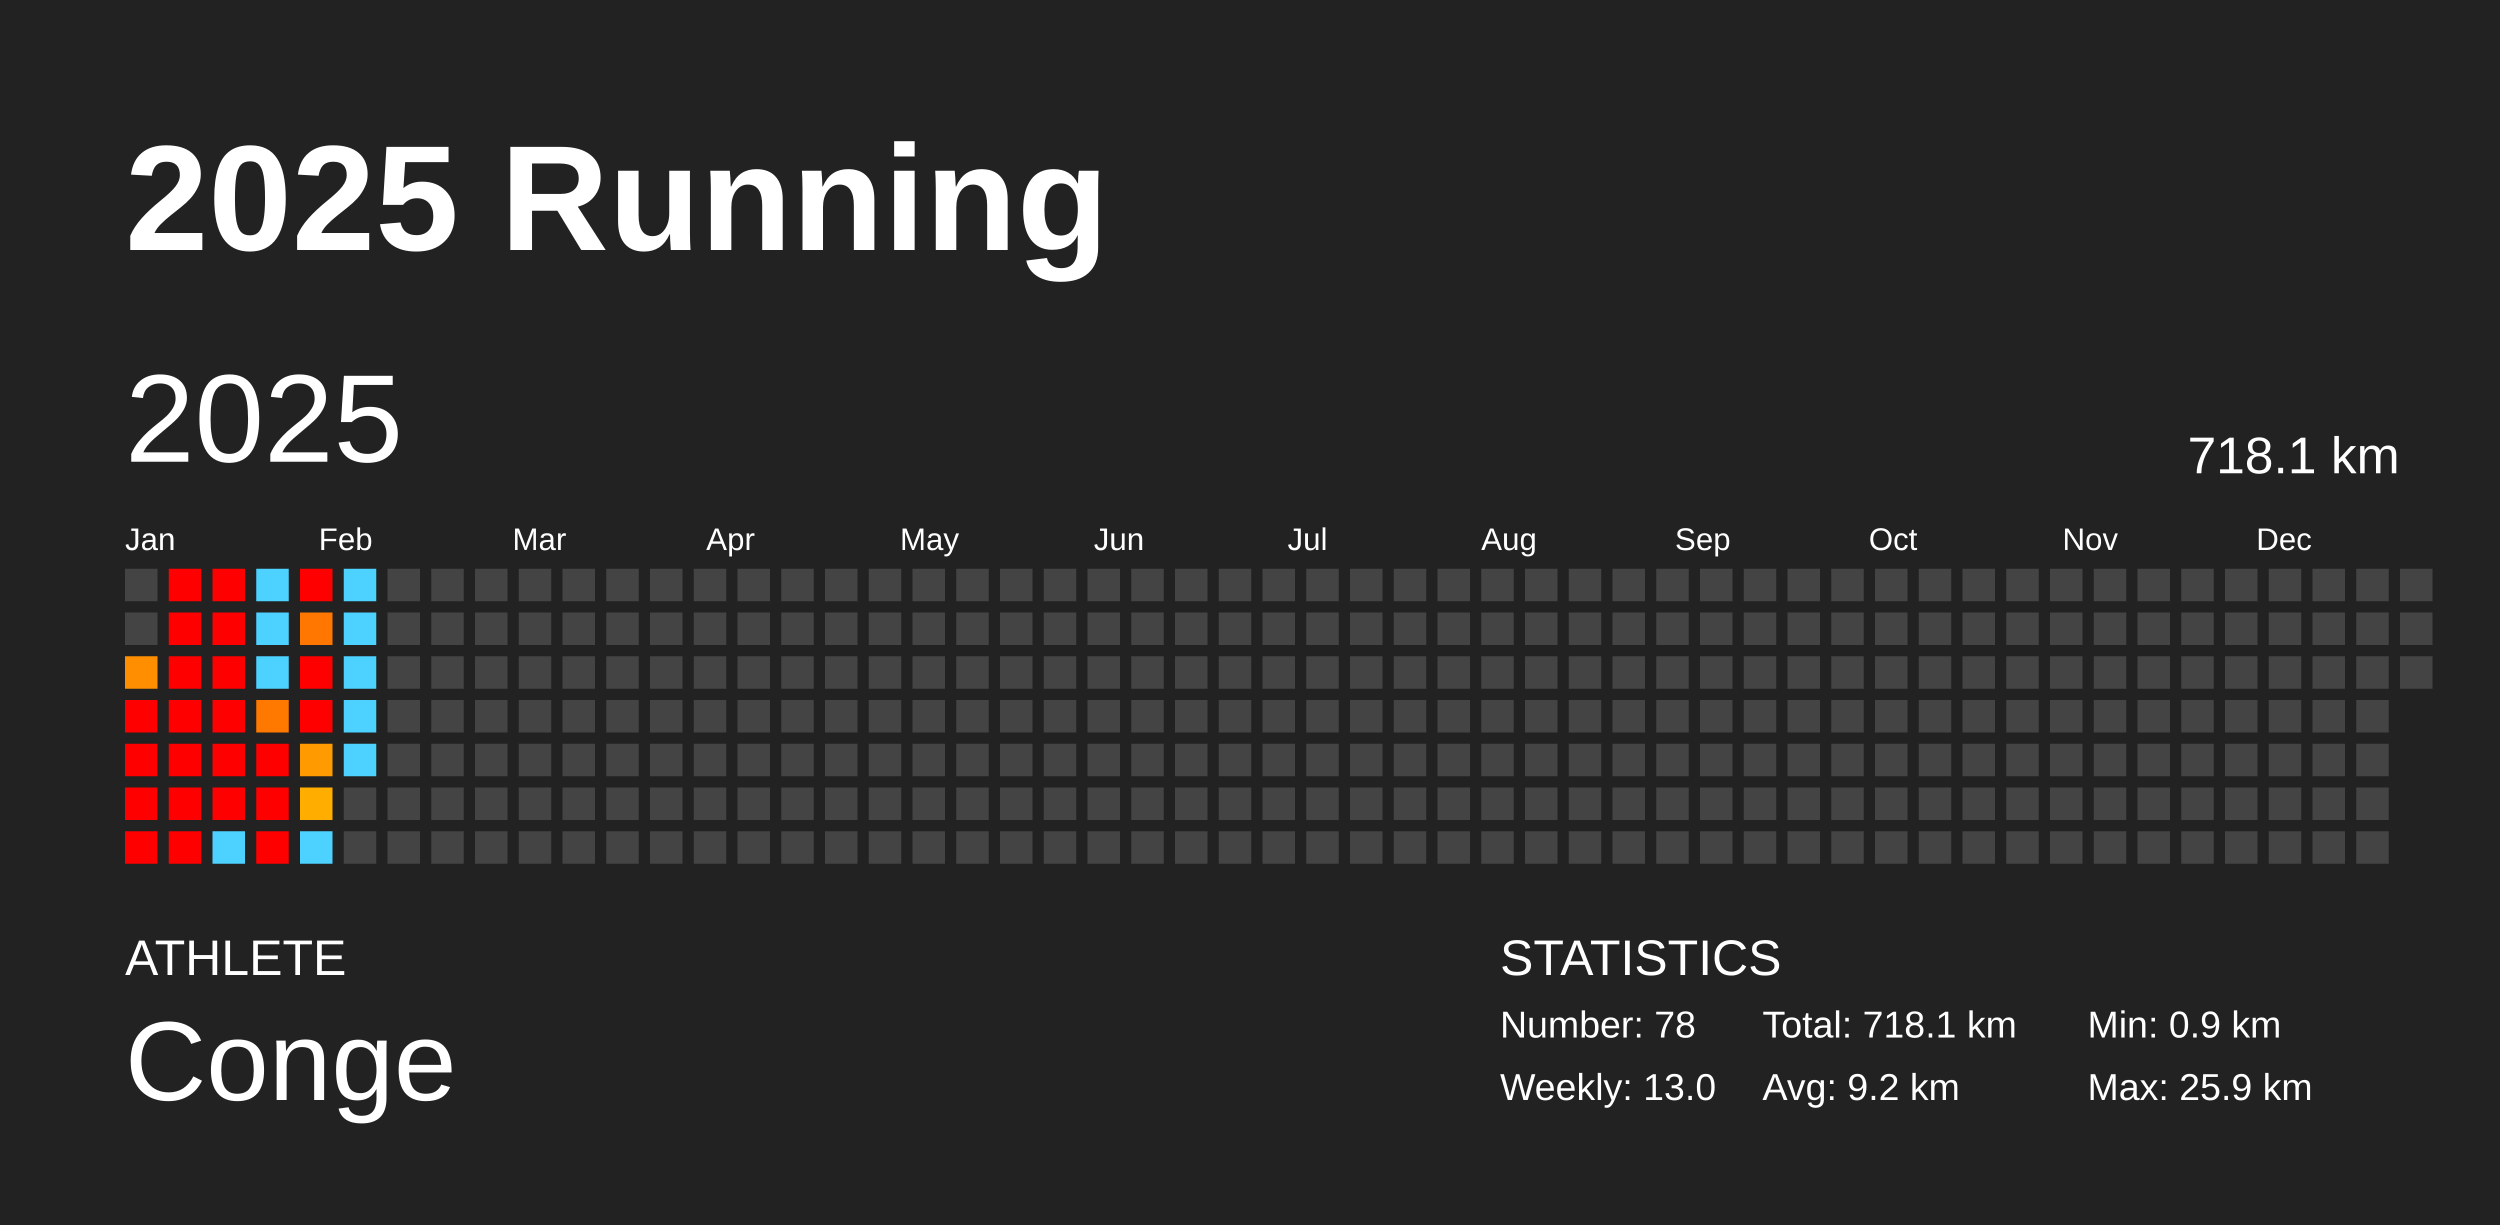
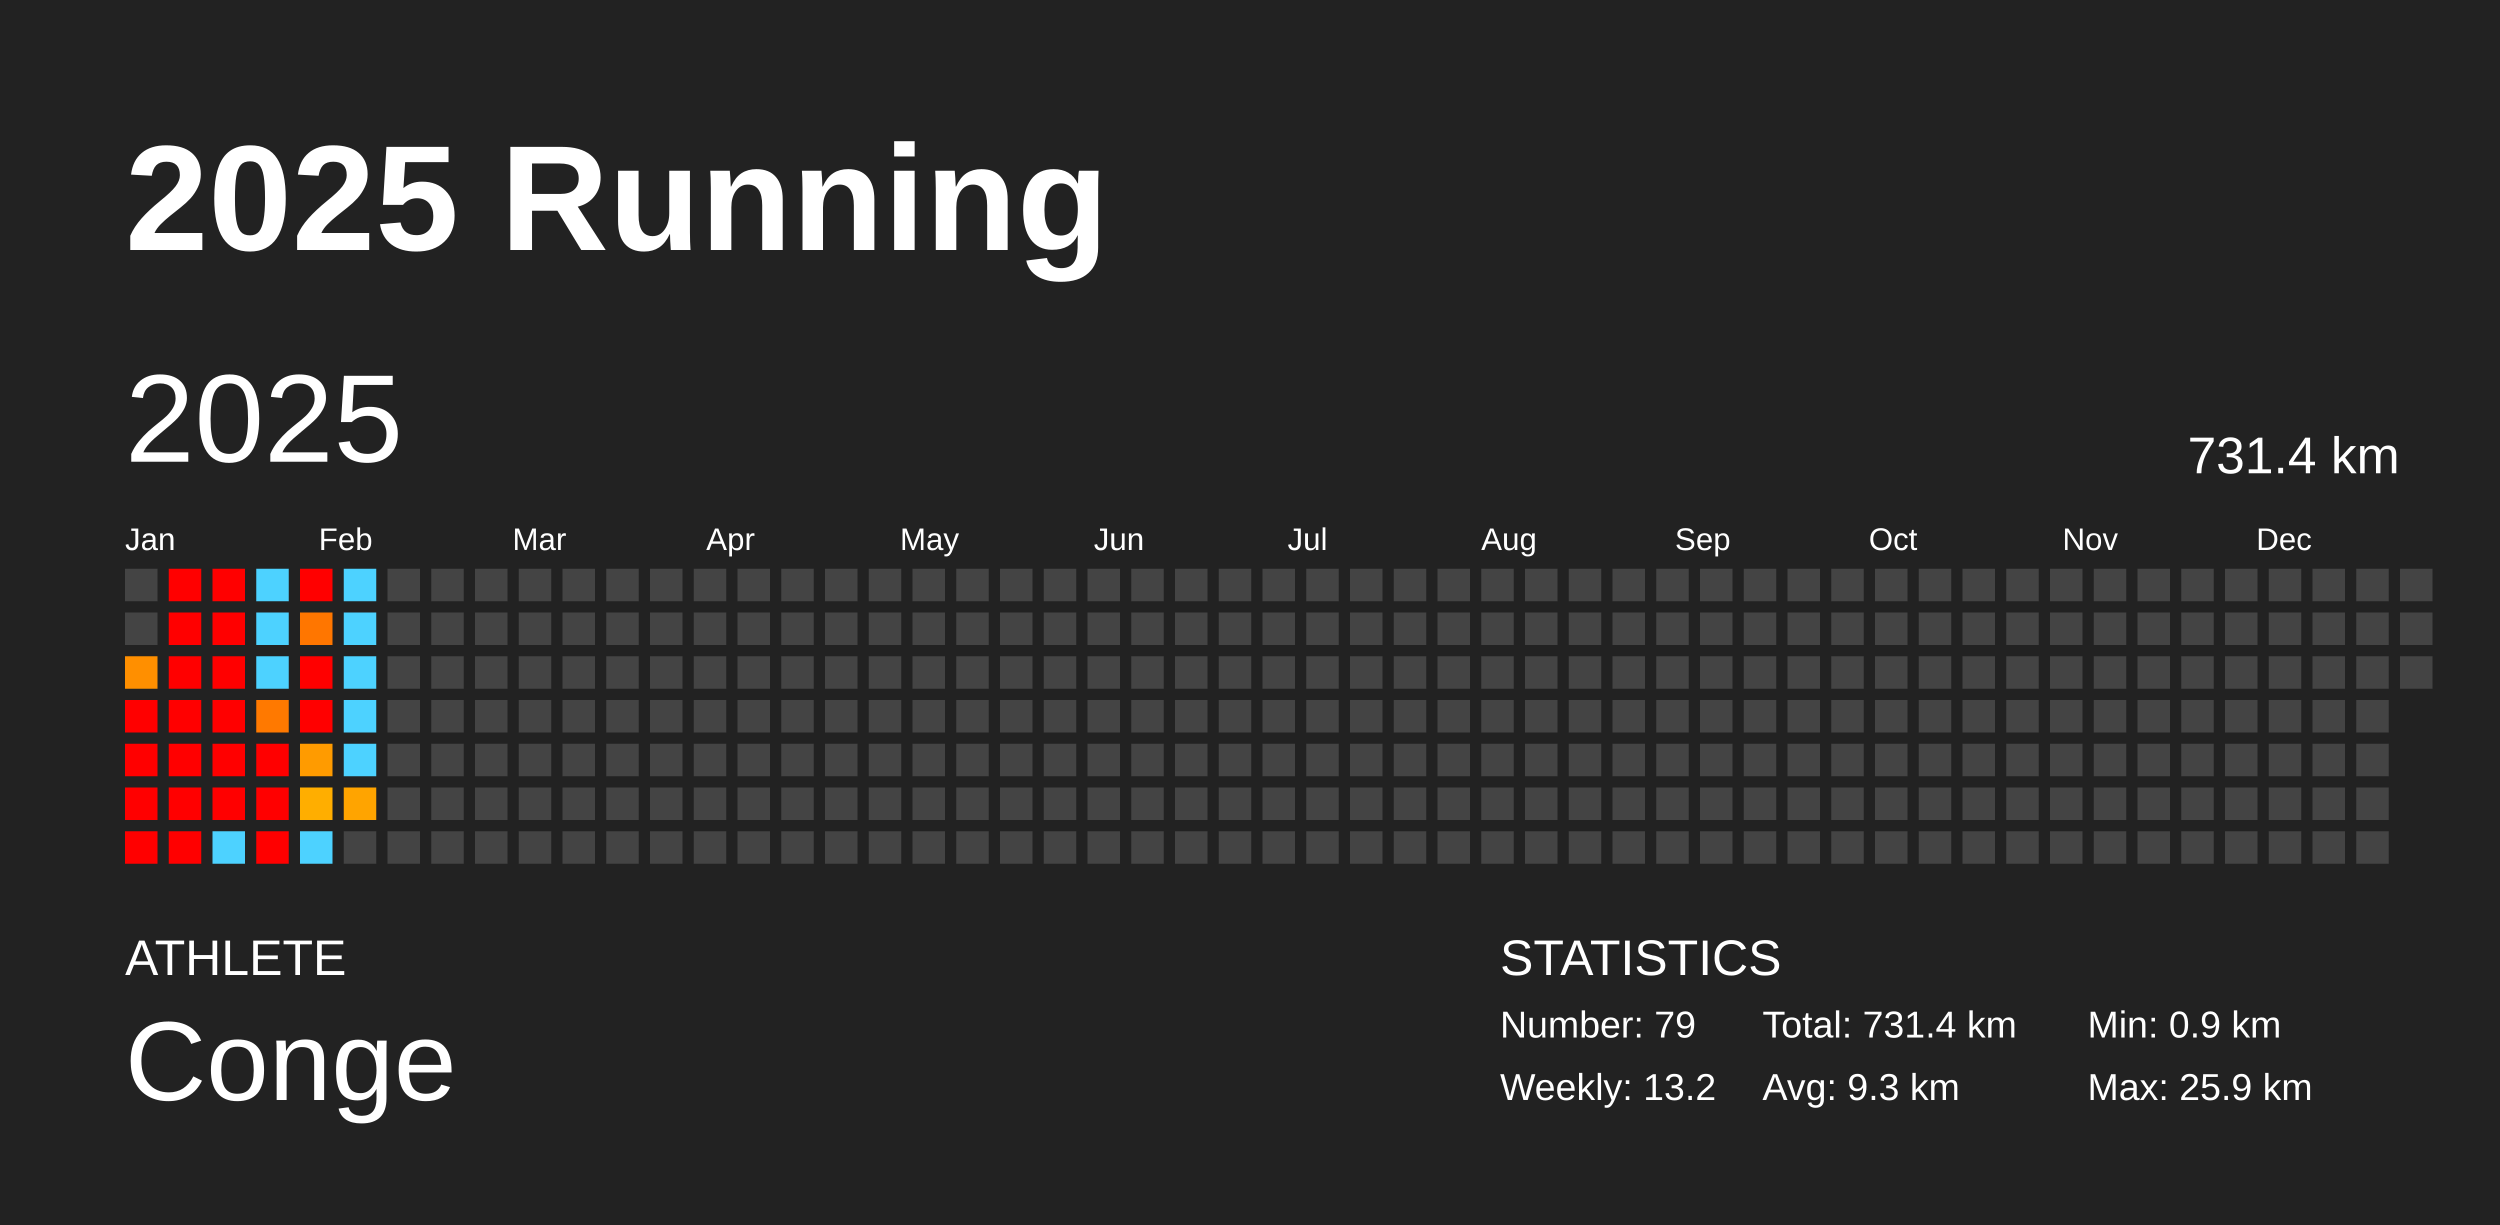
<svg xmlns="http://www.w3.org/2000/svg" baseProfile="full" height="98mm" version="1.1" viewBox="0,0,200,98" width="200mm">
  <defs />
  <rect fill="#222222" height="98" width="200" x="0" y="0" />
  <text fill="#FFFFFF" style="font-size:12px; font-family:Arial; font-weight:bold;" x="10" y="20">2025 Running</text>
  <text fill="#FFFFFF" style="font-size:4px; font-family:Arial" x="10" y="78">ATHLETE</text>
  <text fill="#FFFFFF" style="font-size:9px; font-family:Arial" x="10" y="88">Conge</text>
  <text fill="#FFFFFF" style="font-size:4px; font-family:Arial" x="120" y="78">STATISTICS</text>
-   <text fill="#FFFFFF" style="font-size:3px; font-family:Arial" x="120" y="83">Number: 78</text>
-   <text fill="#FFFFFF" style="font-size:3px; font-family:Arial" x="120" y="88">Weekly: 13.0</text>
-   <text fill="#FFFFFF" style="font-size:3px; font-family:Arial" x="141" y="83">Total: 718.1 km</text>
-   <text fill="#FFFFFF" style="font-size:3px; font-family:Arial" x="141" y="88">Avg: 9.2 km</text>
+   <text fill="#FFFFFF" style="font-size:3px; font-family:Arial" x="120" y="83">Number: 79</text>
+   <text fill="#FFFFFF" style="font-size:3px; font-family:Arial" x="120" y="88">Weekly: 13.2</text>
+   <text fill="#FFFFFF" style="font-size:3px; font-family:Arial" x="141" y="83">Total: 731.4 km</text>
+   <text fill="#FFFFFF" style="font-size:3px; font-family:Arial" x="141" y="88">Avg: 9.3 km</text>
  <text fill="#FFFFFF" style="font-size:3px; font-family:Arial" x="167" y="83">Min: 0.9 km</text>
  <text fill="#FFFFFF" style="font-size:3px; font-family:Arial" x="167" y="88">Max: 25.9 km</text>
  <text dominant-baseline="hanging" fill="#FFFFFF" style="font-size:10.0px; font-family:Arial;" x="10" y="30">2025</text>
-   <text dominant-baseline="hanging" fill="#FFFFFF" style="font-size:4.125px; font-family:Arial;" x="175" y="35">718.1 km</text>
+   <text dominant-baseline="hanging" fill="#FFFFFF" style="font-size:4.125px; font-family:Arial;" x="175" y="35">731.4 km</text>
  <text fill="#FFFFFF" style="font-size:2.5px; font-family:Arial" x="10.0" y="44">Jan</text>
  <text fill="#FFFFFF" style="font-size:2.5px; font-family:Arial" x="25.5" y="44">Feb</text>
  <text fill="#FFFFFF" style="font-size:2.5px; font-family:Arial" x="41.0" y="44">Mar</text>
  <text fill="#FFFFFF" style="font-size:2.5px; font-family:Arial" x="56.5" y="44">Apr</text>
  <text fill="#FFFFFF" style="font-size:2.5px; font-family:Arial" x="72.0" y="44">May</text>
  <text fill="#FFFFFF" style="font-size:2.5px; font-family:Arial" x="87.5" y="44">Jun</text>
  <text fill="#FFFFFF" style="font-size:2.5px; font-family:Arial" x="103.0" y="44">Jul</text>
  <text fill="#FFFFFF" style="font-size:2.5px; font-family:Arial" x="118.5" y="44">Aug</text>
  <text fill="#FFFFFF" style="font-size:2.5px; font-family:Arial" x="134.0" y="44">Sep</text>
  <text fill="#FFFFFF" style="font-size:2.5px; font-family:Arial" x="149.5" y="44">Oct</text>
  <text fill="#FFFFFF" style="font-size:2.5px; font-family:Arial" x="165.0" y="44">Nov</text>
  <text fill="#FFFFFF" style="font-size:2.5px; font-family:Arial" x="180.5" y="44">Dec</text>
  <rect fill="#444444" height="2.6" width="2.6" x="10.0" y="45.5" />
  <rect fill="#444444" height="2.6" width="2.6" x="10.0" y="49.0" />
  <rect fill="#ff8f00" height="2.6" width="2.6" x="10.0" y="52.5" />
  <rect fill="red" height="2.6" width="2.6" x="10.0" y="56.0" />
  <rect fill="red" height="2.6" width="2.6" x="10.0" y="59.5" />
  <rect fill="red" height="2.6" width="2.6" x="10.0" y="63.0" />
  <rect fill="red" height="2.6" width="2.6" x="10.0" y="66.5" />
  <rect fill="red" height="2.6" width="2.6" x="13.5" y="45.5" />
  <rect fill="red" height="2.6" width="2.6" x="13.5" y="49.0" />
  <rect fill="red" height="2.6" width="2.6" x="13.5" y="52.5" />
  <rect fill="red" height="2.6" width="2.6" x="13.5" y="56.0" />
  <rect fill="red" height="2.6" width="2.6" x="13.5" y="59.5" />
  <rect fill="red" height="2.6" width="2.6" x="13.5" y="63.0" />
  <rect fill="red" height="2.6" width="2.6" x="13.5" y="66.5" />
  <rect fill="red" height="2.6" width="2.6" x="17.0" y="45.5" />
  <rect fill="red" height="2.6" width="2.6" x="17.0" y="49.0" />
  <rect fill="red" height="2.6" width="2.6" x="17.0" y="52.5" />
  <rect fill="red" height="2.6" width="2.6" x="17.0" y="56.0" />
  <rect fill="red" height="2.6" width="2.6" x="17.0" y="59.5" />
  <rect fill="red" height="2.6" width="2.6" x="17.0" y="63.0" />
  <rect fill="#4dd2ff" height="2.6" width="2.6" x="17.0" y="66.5" />
  <rect fill="#4dd2ff" height="2.6" width="2.6" x="20.5" y="45.5" />
  <rect fill="#4dd2ff" height="2.6" width="2.6" x="20.5" y="49.0" />
  <rect fill="#4dd2ff" height="2.6" width="2.6" x="20.5" y="52.5" />
  <rect fill="#ff7900" height="2.6" width="2.6" x="20.5" y="56.0" />
  <rect fill="red" height="2.6" width="2.6" x="20.5" y="59.5" />
  <rect fill="red" height="2.6" width="2.6" x="20.5" y="63.0" />
  <rect fill="red" height="2.6" width="2.6" x="20.5" y="66.5" />
  <rect fill="red" height="2.6" width="2.6" x="24.0" y="45.5" />
  <rect fill="#ff7600" height="2.6" width="2.6" x="24.0" y="49.0" />
  <rect fill="red" height="2.6" width="2.6" x="24.0" y="52.5" />
  <rect fill="red" height="2.6" width="2.6" x="24.0" y="56.0" />
  <rect fill="#ff9b00" height="2.6" width="2.6" x="24.0" y="59.5" />
  <rect fill="#ffae00" height="2.6" width="2.6" x="24.0" y="63.0" />
  <rect fill="#4dd2ff" height="2.6" width="2.6" x="24.0" y="66.5" />
  <rect fill="#4dd2ff" height="2.6" width="2.6" x="27.5" y="45.5" />
  <rect fill="#4dd2ff" height="2.6" width="2.6" x="27.5" y="49.0" />
  <rect fill="#4dd2ff" height="2.6" width="2.6" x="27.5" y="52.5" />
  <rect fill="#4dd2ff" height="2.6" width="2.6" x="27.5" y="56.0" />
  <rect fill="#4dd2ff" height="2.6" width="2.6" x="27.5" y="59.5" />
-   <rect fill="#444444" height="2.6" width="2.6" x="27.5" y="63.0" />
+   <rect fill="#ffa400" height="2.6" width="2.6" x="27.5" y="63.0" />
  <rect fill="#444444" height="2.6" width="2.6" x="27.5" y="66.5" />
  <rect fill="#444444" height="2.6" width="2.6" x="31.0" y="45.5" />
  <rect fill="#444444" height="2.6" width="2.6" x="31.0" y="49.0" />
  <rect fill="#444444" height="2.6" width="2.6" x="31.0" y="52.5" />
  <rect fill="#444444" height="2.6" width="2.6" x="31.0" y="56.0" />
  <rect fill="#444444" height="2.6" width="2.6" x="31.0" y="59.5" />
  <rect fill="#444444" height="2.6" width="2.6" x="31.0" y="63.0" />
  <rect fill="#444444" height="2.6" width="2.6" x="31.0" y="66.5" />
  <rect fill="#444444" height="2.6" width="2.6" x="34.5" y="45.5" />
  <rect fill="#444444" height="2.6" width="2.6" x="34.5" y="49.0" />
  <rect fill="#444444" height="2.6" width="2.6" x="34.5" y="52.5" />
  <rect fill="#444444" height="2.6" width="2.6" x="34.5" y="56.0" />
  <rect fill="#444444" height="2.6" width="2.6" x="34.5" y="59.5" />
  <rect fill="#444444" height="2.6" width="2.6" x="34.5" y="63.0" />
  <rect fill="#444444" height="2.6" width="2.6" x="34.5" y="66.5" />
  <rect fill="#444444" height="2.6" width="2.6" x="38.0" y="45.5" />
  <rect fill="#444444" height="2.6" width="2.6" x="38.0" y="49.0" />
  <rect fill="#444444" height="2.6" width="2.6" x="38.0" y="52.5" />
  <rect fill="#444444" height="2.6" width="2.6" x="38.0" y="56.0" />
  <rect fill="#444444" height="2.6" width="2.6" x="38.0" y="59.5" />
  <rect fill="#444444" height="2.6" width="2.6" x="38.0" y="63.0" />
  <rect fill="#444444" height="2.6" width="2.6" x="38.0" y="66.5" />
  <rect fill="#444444" height="2.6" width="2.6" x="41.5" y="45.5" />
  <rect fill="#444444" height="2.6" width="2.6" x="41.5" y="49.0" />
  <rect fill="#444444" height="2.6" width="2.6" x="41.5" y="52.5" />
  <rect fill="#444444" height="2.6" width="2.6" x="41.5" y="56.0" />
  <rect fill="#444444" height="2.6" width="2.6" x="41.5" y="59.5" />
  <rect fill="#444444" height="2.6" width="2.6" x="41.5" y="63.0" />
  <rect fill="#444444" height="2.6" width="2.6" x="41.5" y="66.5" />
  <rect fill="#444444" height="2.6" width="2.6" x="45.0" y="45.5" />
  <rect fill="#444444" height="2.6" width="2.6" x="45.0" y="49.0" />
  <rect fill="#444444" height="2.6" width="2.6" x="45.0" y="52.5" />
  <rect fill="#444444" height="2.6" width="2.6" x="45.0" y="56.0" />
  <rect fill="#444444" height="2.6" width="2.6" x="45.0" y="59.5" />
  <rect fill="#444444" height="2.6" width="2.6" x="45.0" y="63.0" />
  <rect fill="#444444" height="2.6" width="2.6" x="45.0" y="66.5" />
  <rect fill="#444444" height="2.6" width="2.6" x="48.5" y="45.5" />
  <rect fill="#444444" height="2.6" width="2.6" x="48.5" y="49.0" />
  <rect fill="#444444" height="2.6" width="2.6" x="48.5" y="52.5" />
  <rect fill="#444444" height="2.6" width="2.6" x="48.5" y="56.0" />
  <rect fill="#444444" height="2.6" width="2.6" x="48.5" y="59.5" />
  <rect fill="#444444" height="2.6" width="2.6" x="48.5" y="63.0" />
  <rect fill="#444444" height="2.6" width="2.6" x="48.5" y="66.5" />
  <rect fill="#444444" height="2.6" width="2.6" x="52.0" y="45.5" />
  <rect fill="#444444" height="2.6" width="2.6" x="52.0" y="49.0" />
  <rect fill="#444444" height="2.6" width="2.6" x="52.0" y="52.5" />
  <rect fill="#444444" height="2.6" width="2.6" x="52.0" y="56.0" />
  <rect fill="#444444" height="2.6" width="2.6" x="52.0" y="59.5" />
  <rect fill="#444444" height="2.6" width="2.6" x="52.0" y="63.0" />
  <rect fill="#444444" height="2.6" width="2.6" x="52.0" y="66.5" />
  <rect fill="#444444" height="2.6" width="2.6" x="55.5" y="45.5" />
  <rect fill="#444444" height="2.6" width="2.6" x="55.5" y="49.0" />
  <rect fill="#444444" height="2.6" width="2.6" x="55.5" y="52.5" />
  <rect fill="#444444" height="2.6" width="2.6" x="55.5" y="56.0" />
  <rect fill="#444444" height="2.6" width="2.6" x="55.5" y="59.5" />
  <rect fill="#444444" height="2.6" width="2.6" x="55.5" y="63.0" />
  <rect fill="#444444" height="2.6" width="2.6" x="55.5" y="66.5" />
  <rect fill="#444444" height="2.6" width="2.6" x="59.0" y="45.5" />
  <rect fill="#444444" height="2.6" width="2.6" x="59.0" y="49.0" />
  <rect fill="#444444" height="2.6" width="2.6" x="59.0" y="52.5" />
  <rect fill="#444444" height="2.6" width="2.6" x="59.0" y="56.0" />
  <rect fill="#444444" height="2.6" width="2.6" x="59.0" y="59.5" />
  <rect fill="#444444" height="2.6" width="2.6" x="59.0" y="63.0" />
  <rect fill="#444444" height="2.6" width="2.6" x="59.0" y="66.5" />
  <rect fill="#444444" height="2.6" width="2.6" x="62.5" y="45.5" />
  <rect fill="#444444" height="2.6" width="2.6" x="62.5" y="49.0" />
  <rect fill="#444444" height="2.6" width="2.6" x="62.5" y="52.5" />
  <rect fill="#444444" height="2.6" width="2.6" x="62.5" y="56.0" />
  <rect fill="#444444" height="2.6" width="2.6" x="62.5" y="59.5" />
  <rect fill="#444444" height="2.6" width="2.6" x="62.5" y="63.0" />
  <rect fill="#444444" height="2.6" width="2.6" x="62.5" y="66.5" />
  <rect fill="#444444" height="2.6" width="2.6" x="66.0" y="45.5" />
  <rect fill="#444444" height="2.6" width="2.6" x="66.0" y="49.0" />
  <rect fill="#444444" height="2.6" width="2.6" x="66.0" y="52.5" />
  <rect fill="#444444" height="2.6" width="2.6" x="66.0" y="56.0" />
  <rect fill="#444444" height="2.6" width="2.6" x="66.0" y="59.5" />
  <rect fill="#444444" height="2.6" width="2.6" x="66.0" y="63.0" />
  <rect fill="#444444" height="2.6" width="2.6" x="66.0" y="66.5" />
  <rect fill="#444444" height="2.6" width="2.6" x="69.5" y="45.5" />
  <rect fill="#444444" height="2.6" width="2.6" x="69.5" y="49.0" />
  <rect fill="#444444" height="2.6" width="2.6" x="69.5" y="52.5" />
  <rect fill="#444444" height="2.6" width="2.6" x="69.5" y="56.0" />
  <rect fill="#444444" height="2.6" width="2.6" x="69.5" y="59.5" />
  <rect fill="#444444" height="2.6" width="2.6" x="69.5" y="63.0" />
  <rect fill="#444444" height="2.6" width="2.6" x="69.5" y="66.5" />
  <rect fill="#444444" height="2.6" width="2.6" x="73.0" y="45.5" />
  <rect fill="#444444" height="2.6" width="2.6" x="73.0" y="49.0" />
  <rect fill="#444444" height="2.6" width="2.6" x="73.0" y="52.5" />
  <rect fill="#444444" height="2.6" width="2.6" x="73.0" y="56.0" />
  <rect fill="#444444" height="2.6" width="2.6" x="73.0" y="59.5" />
  <rect fill="#444444" height="2.6" width="2.6" x="73.0" y="63.0" />
  <rect fill="#444444" height="2.6" width="2.6" x="73.0" y="66.5" />
  <rect fill="#444444" height="2.6" width="2.6" x="76.5" y="45.5" />
  <rect fill="#444444" height="2.6" width="2.6" x="76.5" y="49.0" />
  <rect fill="#444444" height="2.6" width="2.6" x="76.5" y="52.5" />
  <rect fill="#444444" height="2.6" width="2.6" x="76.5" y="56.0" />
  <rect fill="#444444" height="2.6" width="2.6" x="76.5" y="59.5" />
  <rect fill="#444444" height="2.6" width="2.6" x="76.5" y="63.0" />
  <rect fill="#444444" height="2.6" width="2.6" x="76.5" y="66.5" />
  <rect fill="#444444" height="2.6" width="2.6" x="80.0" y="45.5" />
  <rect fill="#444444" height="2.6" width="2.6" x="80.0" y="49.0" />
  <rect fill="#444444" height="2.6" width="2.6" x="80.0" y="52.5" />
  <rect fill="#444444" height="2.6" width="2.6" x="80.0" y="56.0" />
  <rect fill="#444444" height="2.6" width="2.6" x="80.0" y="59.5" />
  <rect fill="#444444" height="2.6" width="2.6" x="80.0" y="63.0" />
  <rect fill="#444444" height="2.6" width="2.6" x="80.0" y="66.5" />
  <rect fill="#444444" height="2.6" width="2.6" x="83.5" y="45.5" />
  <rect fill="#444444" height="2.6" width="2.6" x="83.5" y="49.0" />
  <rect fill="#444444" height="2.6" width="2.6" x="83.5" y="52.5" />
  <rect fill="#444444" height="2.6" width="2.6" x="83.5" y="56.0" />
  <rect fill="#444444" height="2.6" width="2.6" x="83.5" y="59.5" />
  <rect fill="#444444" height="2.6" width="2.6" x="83.5" y="63.0" />
  <rect fill="#444444" height="2.6" width="2.6" x="83.5" y="66.5" />
  <rect fill="#444444" height="2.6" width="2.6" x="87.0" y="45.5" />
  <rect fill="#444444" height="2.6" width="2.6" x="87.0" y="49.0" />
  <rect fill="#444444" height="2.6" width="2.6" x="87.0" y="52.5" />
  <rect fill="#444444" height="2.6" width="2.6" x="87.0" y="56.0" />
  <rect fill="#444444" height="2.6" width="2.6" x="87.0" y="59.5" />
  <rect fill="#444444" height="2.6" width="2.6" x="87.0" y="63.0" />
  <rect fill="#444444" height="2.6" width="2.6" x="87.0" y="66.5" />
  <rect fill="#444444" height="2.6" width="2.6" x="90.5" y="45.5" />
  <rect fill="#444444" height="2.6" width="2.6" x="90.5" y="49.0" />
  <rect fill="#444444" height="2.6" width="2.6" x="90.5" y="52.5" />
  <rect fill="#444444" height="2.6" width="2.6" x="90.5" y="56.0" />
  <rect fill="#444444" height="2.6" width="2.6" x="90.5" y="59.5" />
  <rect fill="#444444" height="2.6" width="2.6" x="90.5" y="63.0" />
  <rect fill="#444444" height="2.6" width="2.6" x="90.5" y="66.5" />
  <rect fill="#444444" height="2.6" width="2.6" x="94.0" y="45.5" />
  <rect fill="#444444" height="2.6" width="2.6" x="94.0" y="49.0" />
  <rect fill="#444444" height="2.6" width="2.6" x="94.0" y="52.5" />
  <rect fill="#444444" height="2.6" width="2.6" x="94.0" y="56.0" />
  <rect fill="#444444" height="2.6" width="2.6" x="94.0" y="59.5" />
  <rect fill="#444444" height="2.6" width="2.6" x="94.0" y="63.0" />
  <rect fill="#444444" height="2.6" width="2.6" x="94.0" y="66.5" />
  <rect fill="#444444" height="2.6" width="2.6" x="97.5" y="45.5" />
  <rect fill="#444444" height="2.6" width="2.6" x="97.5" y="49.0" />
  <rect fill="#444444" height="2.6" width="2.6" x="97.5" y="52.5" />
  <rect fill="#444444" height="2.6" width="2.6" x="97.5" y="56.0" />
  <rect fill="#444444" height="2.6" width="2.6" x="97.5" y="59.5" />
  <rect fill="#444444" height="2.6" width="2.6" x="97.5" y="63.0" />
  <rect fill="#444444" height="2.6" width="2.6" x="97.5" y="66.5" />
  <rect fill="#444444" height="2.6" width="2.6" x="101.0" y="45.5" />
  <rect fill="#444444" height="2.6" width="2.6" x="101.0" y="49.0" />
  <rect fill="#444444" height="2.6" width="2.6" x="101.0" y="52.5" />
  <rect fill="#444444" height="2.6" width="2.6" x="101.0" y="56.0" />
  <rect fill="#444444" height="2.6" width="2.6" x="101.0" y="59.5" />
  <rect fill="#444444" height="2.6" width="2.6" x="101.0" y="63.0" />
  <rect fill="#444444" height="2.6" width="2.6" x="101.0" y="66.5" />
  <rect fill="#444444" height="2.6" width="2.6" x="104.5" y="45.5" />
  <rect fill="#444444" height="2.6" width="2.6" x="104.5" y="49.0" />
  <rect fill="#444444" height="2.6" width="2.6" x="104.5" y="52.5" />
  <rect fill="#444444" height="2.6" width="2.6" x="104.5" y="56.0" />
  <rect fill="#444444" height="2.6" width="2.6" x="104.5" y="59.5" />
  <rect fill="#444444" height="2.6" width="2.6" x="104.5" y="63.0" />
  <rect fill="#444444" height="2.6" width="2.6" x="104.5" y="66.5" />
  <rect fill="#444444" height="2.6" width="2.6" x="108.0" y="45.5" />
  <rect fill="#444444" height="2.6" width="2.6" x="108.0" y="49.0" />
  <rect fill="#444444" height="2.6" width="2.6" x="108.0" y="52.5" />
  <rect fill="#444444" height="2.6" width="2.6" x="108.0" y="56.0" />
  <rect fill="#444444" height="2.6" width="2.6" x="108.0" y="59.5" />
  <rect fill="#444444" height="2.6" width="2.6" x="108.0" y="63.0" />
  <rect fill="#444444" height="2.6" width="2.6" x="108.0" y="66.5" />
  <rect fill="#444444" height="2.6" width="2.6" x="111.5" y="45.5" />
  <rect fill="#444444" height="2.6" width="2.6" x="111.5" y="49.0" />
  <rect fill="#444444" height="2.6" width="2.6" x="111.5" y="52.5" />
  <rect fill="#444444" height="2.6" width="2.6" x="111.5" y="56.0" />
  <rect fill="#444444" height="2.6" width="2.6" x="111.5" y="59.5" />
  <rect fill="#444444" height="2.6" width="2.6" x="111.5" y="63.0" />
  <rect fill="#444444" height="2.6" width="2.6" x="111.5" y="66.5" />
  <rect fill="#444444" height="2.6" width="2.6" x="115.0" y="45.5" />
  <rect fill="#444444" height="2.6" width="2.6" x="115.0" y="49.0" />
  <rect fill="#444444" height="2.6" width="2.6" x="115.0" y="52.5" />
  <rect fill="#444444" height="2.6" width="2.6" x="115.0" y="56.0" />
  <rect fill="#444444" height="2.6" width="2.6" x="115.0" y="59.5" />
  <rect fill="#444444" height="2.6" width="2.6" x="115.0" y="63.0" />
  <rect fill="#444444" height="2.6" width="2.6" x="115.0" y="66.5" />
  <rect fill="#444444" height="2.6" width="2.6" x="118.5" y="45.5" />
  <rect fill="#444444" height="2.6" width="2.6" x="118.5" y="49.0" />
  <rect fill="#444444" height="2.6" width="2.6" x="118.5" y="52.5" />
  <rect fill="#444444" height="2.6" width="2.6" x="118.5" y="56.0" />
  <rect fill="#444444" height="2.6" width="2.6" x="118.5" y="59.5" />
  <rect fill="#444444" height="2.6" width="2.6" x="118.5" y="63.0" />
  <rect fill="#444444" height="2.6" width="2.6" x="118.5" y="66.5" />
  <rect fill="#444444" height="2.6" width="2.6" x="122.0" y="45.5" />
  <rect fill="#444444" height="2.6" width="2.6" x="122.0" y="49.0" />
  <rect fill="#444444" height="2.6" width="2.6" x="122.0" y="52.5" />
  <rect fill="#444444" height="2.6" width="2.6" x="122.0" y="56.0" />
  <rect fill="#444444" height="2.6" width="2.6" x="122.0" y="59.5" />
  <rect fill="#444444" height="2.6" width="2.6" x="122.0" y="63.0" />
  <rect fill="#444444" height="2.6" width="2.6" x="122.0" y="66.5" />
  <rect fill="#444444" height="2.6" width="2.6" x="125.5" y="45.5" />
  <rect fill="#444444" height="2.6" width="2.6" x="125.5" y="49.0" />
  <rect fill="#444444" height="2.6" width="2.6" x="125.5" y="52.5" />
  <rect fill="#444444" height="2.6" width="2.6" x="125.5" y="56.0" />
  <rect fill="#444444" height="2.6" width="2.6" x="125.5" y="59.5" />
  <rect fill="#444444" height="2.6" width="2.6" x="125.5" y="63.0" />
  <rect fill="#444444" height="2.6" width="2.6" x="125.5" y="66.5" />
  <rect fill="#444444" height="2.6" width="2.6" x="129.0" y="45.5" />
  <rect fill="#444444" height="2.6" width="2.6" x="129.0" y="49.0" />
  <rect fill="#444444" height="2.6" width="2.6" x="129.0" y="52.5" />
  <rect fill="#444444" height="2.6" width="2.6" x="129.0" y="56.0" />
  <rect fill="#444444" height="2.6" width="2.6" x="129.0" y="59.5" />
  <rect fill="#444444" height="2.6" width="2.6" x="129.0" y="63.0" />
  <rect fill="#444444" height="2.6" width="2.6" x="129.0" y="66.5" />
  <rect fill="#444444" height="2.6" width="2.6" x="132.5" y="45.5" />
  <rect fill="#444444" height="2.6" width="2.6" x="132.5" y="49.0" />
  <rect fill="#444444" height="2.6" width="2.6" x="132.5" y="52.5" />
  <rect fill="#444444" height="2.6" width="2.6" x="132.5" y="56.0" />
  <rect fill="#444444" height="2.6" width="2.6" x="132.5" y="59.5" />
  <rect fill="#444444" height="2.6" width="2.6" x="132.5" y="63.0" />
  <rect fill="#444444" height="2.6" width="2.6" x="132.5" y="66.5" />
  <rect fill="#444444" height="2.6" width="2.6" x="136.0" y="45.5" />
  <rect fill="#444444" height="2.6" width="2.6" x="136.0" y="49.0" />
  <rect fill="#444444" height="2.6" width="2.6" x="136.0" y="52.5" />
  <rect fill="#444444" height="2.6" width="2.6" x="136.0" y="56.0" />
  <rect fill="#444444" height="2.6" width="2.6" x="136.0" y="59.5" />
  <rect fill="#444444" height="2.6" width="2.6" x="136.0" y="63.0" />
  <rect fill="#444444" height="2.6" width="2.6" x="136.0" y="66.5" />
  <rect fill="#444444" height="2.6" width="2.6" x="139.5" y="45.5" />
  <rect fill="#444444" height="2.6" width="2.6" x="139.5" y="49.0" />
  <rect fill="#444444" height="2.6" width="2.6" x="139.5" y="52.5" />
  <rect fill="#444444" height="2.6" width="2.6" x="139.5" y="56.0" />
  <rect fill="#444444" height="2.6" width="2.6" x="139.5" y="59.5" />
  <rect fill="#444444" height="2.6" width="2.6" x="139.5" y="63.0" />
  <rect fill="#444444" height="2.6" width="2.6" x="139.5" y="66.5" />
  <rect fill="#444444" height="2.6" width="2.6" x="143.0" y="45.5" />
  <rect fill="#444444" height="2.6" width="2.6" x="143.0" y="49.0" />
  <rect fill="#444444" height="2.6" width="2.6" x="143.0" y="52.5" />
  <rect fill="#444444" height="2.6" width="2.6" x="143.0" y="56.0" />
  <rect fill="#444444" height="2.6" width="2.6" x="143.0" y="59.5" />
  <rect fill="#444444" height="2.6" width="2.6" x="143.0" y="63.0" />
  <rect fill="#444444" height="2.6" width="2.6" x="143.0" y="66.5" />
  <rect fill="#444444" height="2.6" width="2.6" x="146.5" y="45.5" />
  <rect fill="#444444" height="2.6" width="2.6" x="146.5" y="49.0" />
  <rect fill="#444444" height="2.6" width="2.6" x="146.5" y="52.5" />
  <rect fill="#444444" height="2.6" width="2.6" x="146.5" y="56.0" />
  <rect fill="#444444" height="2.6" width="2.6" x="146.5" y="59.5" />
  <rect fill="#444444" height="2.6" width="2.6" x="146.5" y="63.0" />
  <rect fill="#444444" height="2.6" width="2.6" x="146.5" y="66.5" />
  <rect fill="#444444" height="2.6" width="2.6" x="150.0" y="45.5" />
  <rect fill="#444444" height="2.6" width="2.6" x="150.0" y="49.0" />
  <rect fill="#444444" height="2.6" width="2.6" x="150.0" y="52.5" />
  <rect fill="#444444" height="2.6" width="2.6" x="150.0" y="56.0" />
  <rect fill="#444444" height="2.6" width="2.6" x="150.0" y="59.5" />
  <rect fill="#444444" height="2.6" width="2.6" x="150.0" y="63.0" />
  <rect fill="#444444" height="2.6" width="2.6" x="150.0" y="66.5" />
  <rect fill="#444444" height="2.6" width="2.6" x="153.5" y="45.5" />
  <rect fill="#444444" height="2.6" width="2.6" x="153.5" y="49.0" />
  <rect fill="#444444" height="2.6" width="2.6" x="153.5" y="52.5" />
  <rect fill="#444444" height="2.6" width="2.6" x="153.5" y="56.0" />
  <rect fill="#444444" height="2.6" width="2.6" x="153.5" y="59.5" />
  <rect fill="#444444" height="2.6" width="2.6" x="153.5" y="63.0" />
  <rect fill="#444444" height="2.6" width="2.6" x="153.5" y="66.5" />
  <rect fill="#444444" height="2.6" width="2.6" x="157.0" y="45.5" />
  <rect fill="#444444" height="2.6" width="2.6" x="157.0" y="49.0" />
  <rect fill="#444444" height="2.6" width="2.6" x="157.0" y="52.5" />
  <rect fill="#444444" height="2.6" width="2.6" x="157.0" y="56.0" />
  <rect fill="#444444" height="2.6" width="2.6" x="157.0" y="59.5" />
  <rect fill="#444444" height="2.6" width="2.6" x="157.0" y="63.0" />
  <rect fill="#444444" height="2.6" width="2.6" x="157.0" y="66.5" />
  <rect fill="#444444" height="2.6" width="2.6" x="160.5" y="45.5" />
  <rect fill="#444444" height="2.6" width="2.6" x="160.5" y="49.0" />
  <rect fill="#444444" height="2.6" width="2.6" x="160.5" y="52.5" />
  <rect fill="#444444" height="2.6" width="2.6" x="160.5" y="56.0" />
  <rect fill="#444444" height="2.6" width="2.6" x="160.5" y="59.5" />
  <rect fill="#444444" height="2.6" width="2.6" x="160.5" y="63.0" />
  <rect fill="#444444" height="2.6" width="2.6" x="160.5" y="66.5" />
  <rect fill="#444444" height="2.6" width="2.6" x="164.0" y="45.5" />
  <rect fill="#444444" height="2.6" width="2.6" x="164.0" y="49.0" />
  <rect fill="#444444" height="2.6" width="2.6" x="164.0" y="52.5" />
  <rect fill="#444444" height="2.6" width="2.6" x="164.0" y="56.0" />
  <rect fill="#444444" height="2.6" width="2.6" x="164.0" y="59.5" />
  <rect fill="#444444" height="2.6" width="2.6" x="164.0" y="63.0" />
  <rect fill="#444444" height="2.6" width="2.6" x="164.0" y="66.5" />
  <rect fill="#444444" height="2.6" width="2.6" x="167.5" y="45.5" />
  <rect fill="#444444" height="2.6" width="2.6" x="167.5" y="49.0" />
  <rect fill="#444444" height="2.6" width="2.6" x="167.5" y="52.5" />
  <rect fill="#444444" height="2.6" width="2.6" x="167.5" y="56.0" />
  <rect fill="#444444" height="2.6" width="2.6" x="167.5" y="59.5" />
  <rect fill="#444444" height="2.6" width="2.6" x="167.5" y="63.0" />
  <rect fill="#444444" height="2.6" width="2.6" x="167.5" y="66.5" />
  <rect fill="#444444" height="2.6" width="2.6" x="171.0" y="45.5" />
  <rect fill="#444444" height="2.6" width="2.6" x="171.0" y="49.0" />
  <rect fill="#444444" height="2.6" width="2.6" x="171.0" y="52.5" />
  <rect fill="#444444" height="2.6" width="2.6" x="171.0" y="56.0" />
  <rect fill="#444444" height="2.6" width="2.6" x="171.0" y="59.5" />
  <rect fill="#444444" height="2.6" width="2.6" x="171.0" y="63.0" />
  <rect fill="#444444" height="2.6" width="2.6" x="171.0" y="66.5" />
  <rect fill="#444444" height="2.6" width="2.6" x="174.5" y="45.5" />
  <rect fill="#444444" height="2.6" width="2.6" x="174.5" y="49.0" />
  <rect fill="#444444" height="2.6" width="2.6" x="174.5" y="52.5" />
  <rect fill="#444444" height="2.6" width="2.6" x="174.5" y="56.0" />
  <rect fill="#444444" height="2.6" width="2.6" x="174.5" y="59.5" />
  <rect fill="#444444" height="2.6" width="2.6" x="174.5" y="63.0" />
  <rect fill="#444444" height="2.6" width="2.6" x="174.5" y="66.5" />
  <rect fill="#444444" height="2.6" width="2.6" x="178.0" y="45.5" />
  <rect fill="#444444" height="2.6" width="2.6" x="178.0" y="49.0" />
  <rect fill="#444444" height="2.6" width="2.6" x="178.0" y="52.5" />
  <rect fill="#444444" height="2.6" width="2.6" x="178.0" y="56.0" />
  <rect fill="#444444" height="2.6" width="2.6" x="178.0" y="59.5" />
  <rect fill="#444444" height="2.6" width="2.6" x="178.0" y="63.0" />
  <rect fill="#444444" height="2.6" width="2.6" x="178.0" y="66.5" />
  <rect fill="#444444" height="2.6" width="2.6" x="181.5" y="45.5" />
  <rect fill="#444444" height="2.6" width="2.6" x="181.5" y="49.0" />
  <rect fill="#444444" height="2.6" width="2.6" x="181.5" y="52.5" />
  <rect fill="#444444" height="2.6" width="2.6" x="181.5" y="56.0" />
  <rect fill="#444444" height="2.6" width="2.6" x="181.5" y="59.5" />
  <rect fill="#444444" height="2.6" width="2.6" x="181.5" y="63.0" />
  <rect fill="#444444" height="2.6" width="2.6" x="181.5" y="66.5" />
  <rect fill="#444444" height="2.6" width="2.6" x="185.0" y="45.5" />
  <rect fill="#444444" height="2.6" width="2.6" x="185.0" y="49.0" />
  <rect fill="#444444" height="2.6" width="2.6" x="185.0" y="52.5" />
  <rect fill="#444444" height="2.6" width="2.6" x="185.0" y="56.0" />
  <rect fill="#444444" height="2.6" width="2.6" x="185.0" y="59.5" />
  <rect fill="#444444" height="2.6" width="2.6" x="185.0" y="63.0" />
  <rect fill="#444444" height="2.6" width="2.6" x="185.0" y="66.5" />
  <rect fill="#444444" height="2.6" width="2.6" x="188.5" y="45.5" />
  <rect fill="#444444" height="2.6" width="2.6" x="188.5" y="49.0" />
  <rect fill="#444444" height="2.6" width="2.6" x="188.5" y="52.5" />
  <rect fill="#444444" height="2.6" width="2.6" x="188.5" y="56.0" />
  <rect fill="#444444" height="2.6" width="2.6" x="188.5" y="59.5" />
  <rect fill="#444444" height="2.6" width="2.6" x="188.5" y="63.0" />
  <rect fill="#444444" height="2.6" width="2.6" x="188.5" y="66.5" />
  <rect fill="#444444" height="2.6" width="2.6" x="192.0" y="45.5" />
  <rect fill="#444444" height="2.6" width="2.6" x="192.0" y="49.0" />
  <rect fill="#444444" height="2.6" width="2.6" x="192.0" y="52.5" />
</svg>
